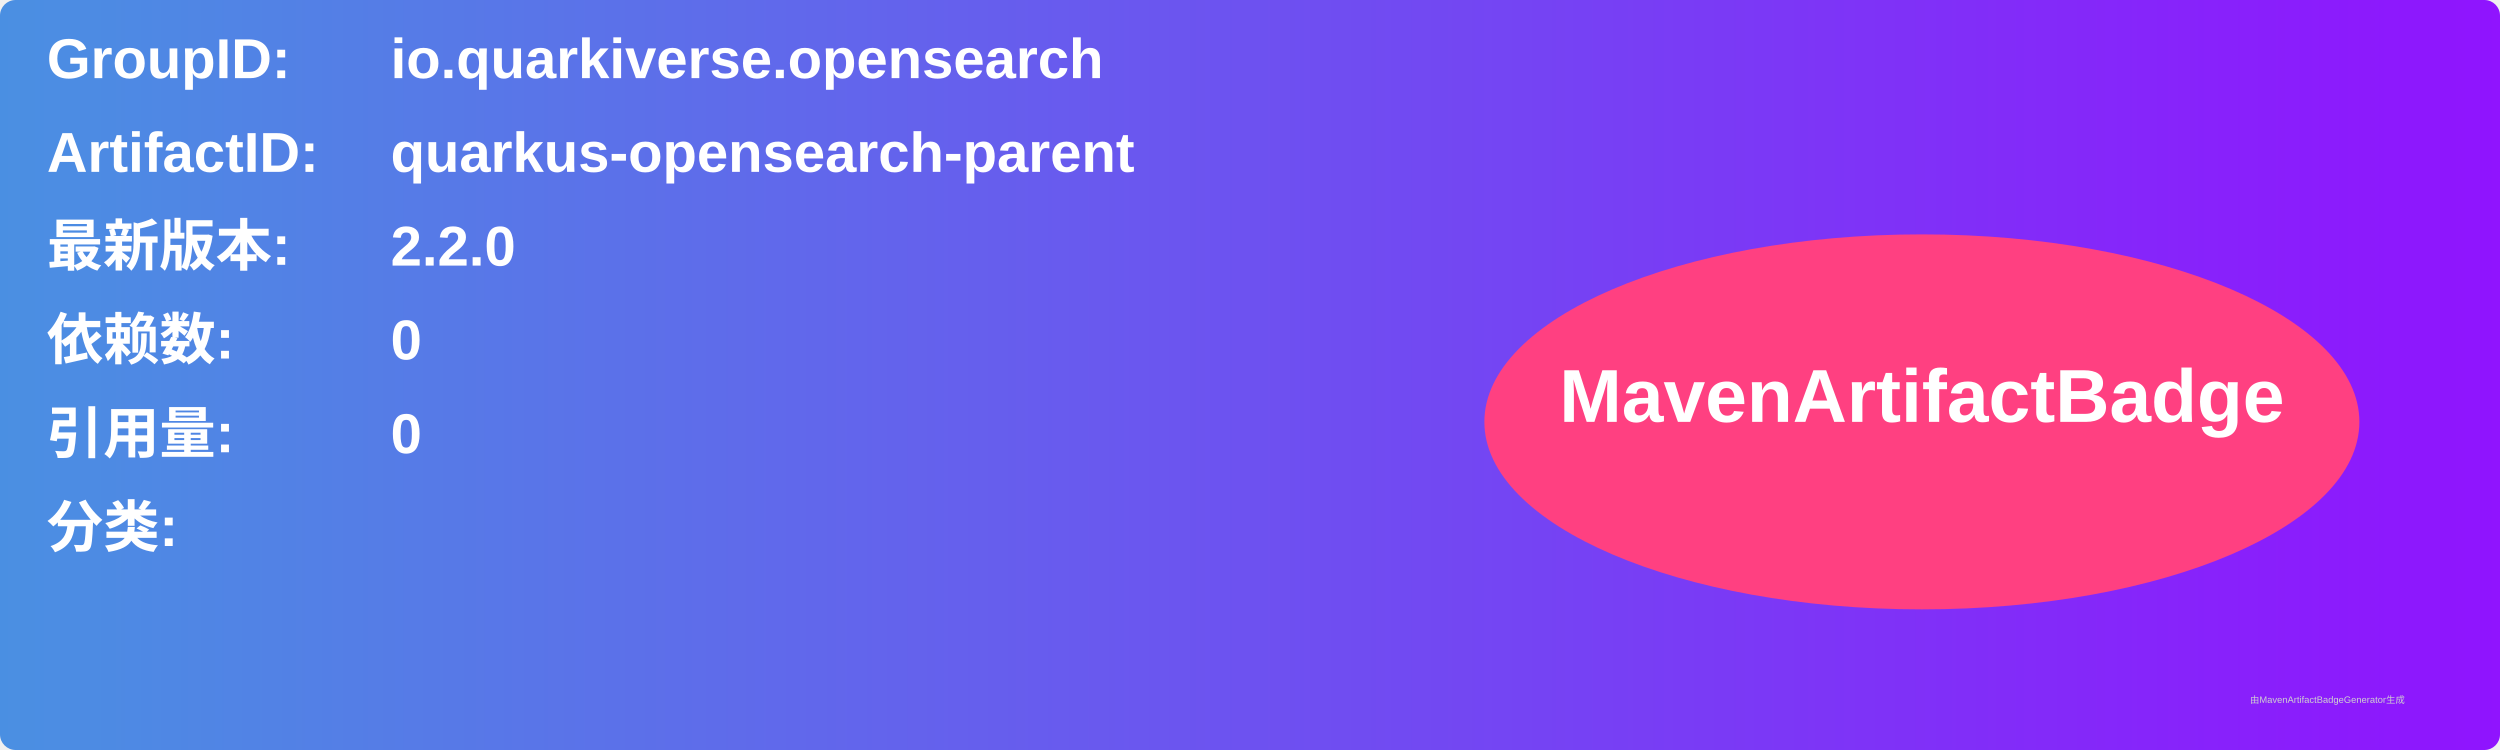
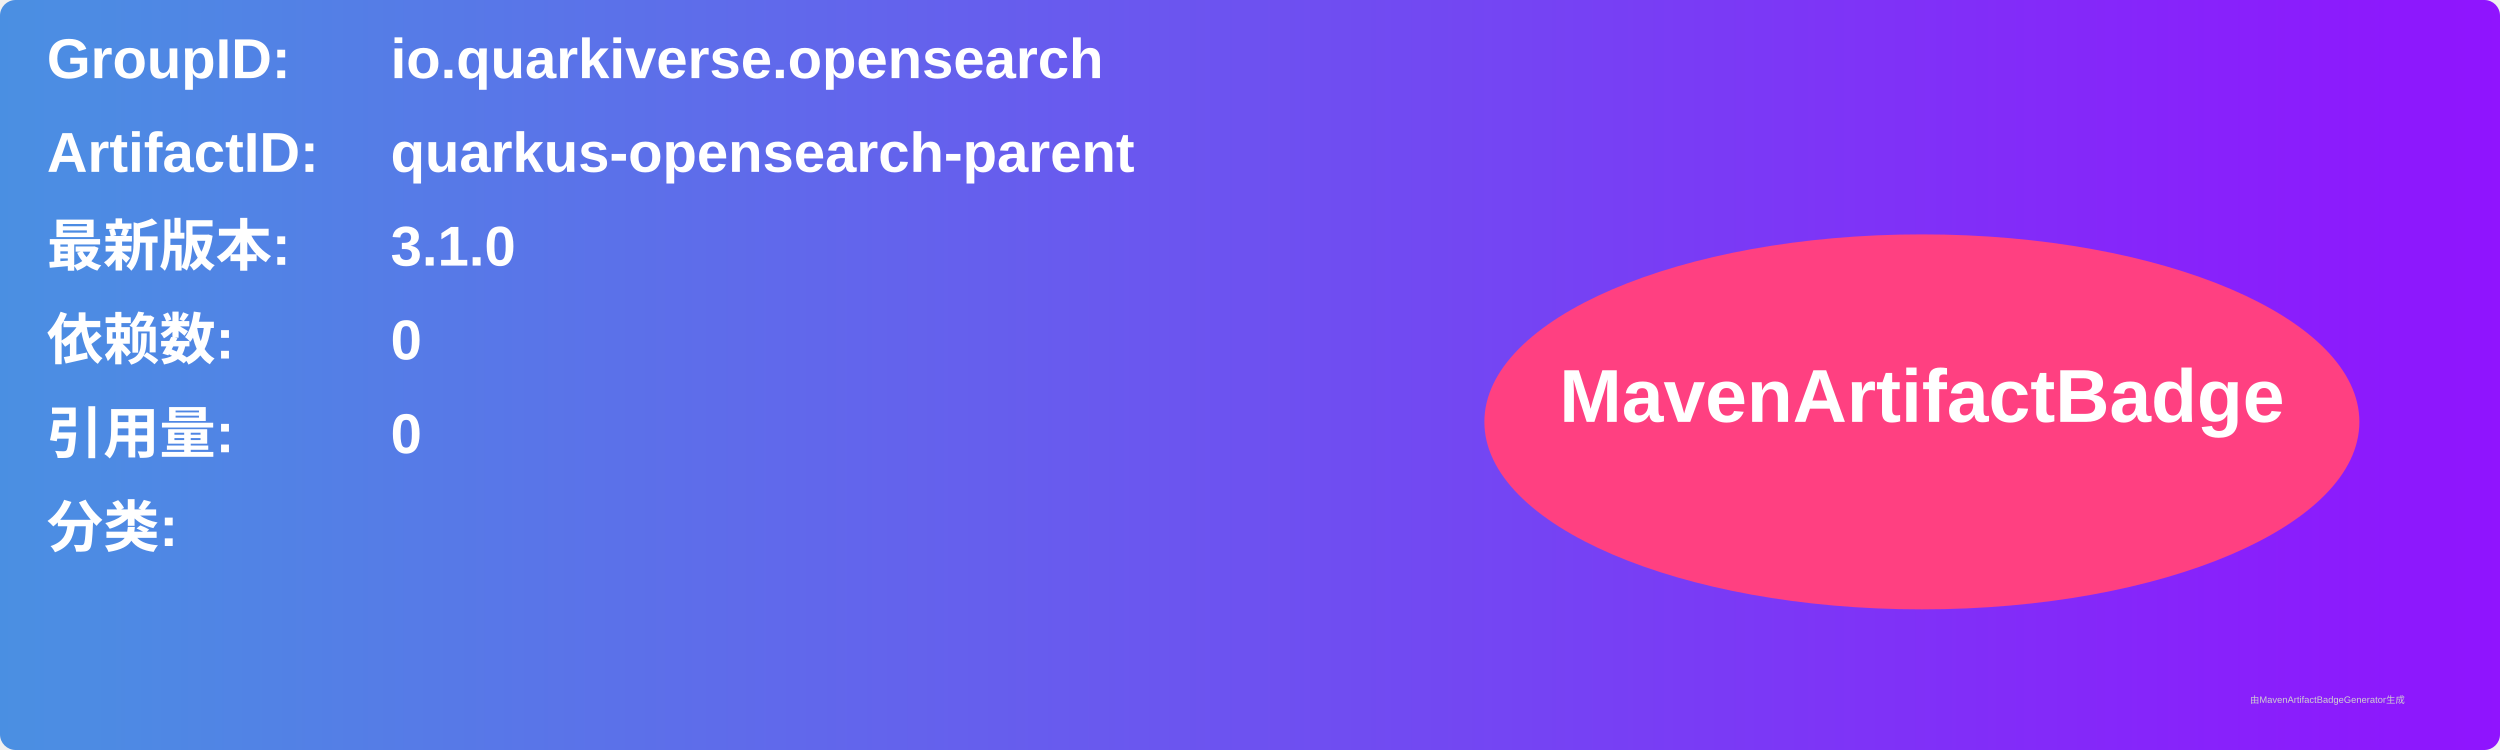
<svg xmlns="http://www.w3.org/2000/svg" width="800" height="240" viewBox="0 0 800 240">
  <linearGradient id="grad" x1="0%" y1="0%" x2="100%" y2="0%">
    <stop offset="0%" stop-color="#4a90e2" />
    <stop offset="100%" stop-color="#9013fe" />
  </linearGradient>
  <rect width="100%" height="100%" rx="5" ry="5" fill="url(#grad)" />
  <g transform="translate(15, 15)">
    <text x="0" y="10" font-family="Arial" font-size="18" fill="white" font-weight="bold" width="260">GroupID:</text>
    <text x="110" y="10" font-family="Arial" font-size="18" fill="white" font-weight="bold" width="460">io.quarkiverse.opensearch</text>
    <text x="0" y="40" font-family="Arial" font-size="18" fill="white" font-weight="bold" width="260">ArtifactID:</text>
    <text x="110" y="40" font-family="Arial" font-size="18" fill="white" font-weight="bold" width="460">quarkus-opensearch-parent</text>
    <text x="0" y="70" font-family="Arial" font-size="18" fill="white" font-weight="bold">最新版本:</text>
    <text x="110" y="70" font-family="Arial" font-size="18" fill="white" font-weight="bold">
-       <tspan font-weight="bold">2.2.0</tspan>
+       <tspan font-weight="bold">3.1.0</tspan>
    </text>
    <text x="0" y="100" font-family="Arial" font-size="18" fill="white" font-weight="bold">依赖数: </text>
    <text x="110" y="100" font-family="Arial" font-size="18" fill="white">
      <tspan font-weight="bold">0</tspan>
    </text>
    <text x="0" y="130" font-family="Arial" font-size="18" fill="white" font-weight="bold">引用量: </text>
    <text x="110" y="130" font-family="Arial" font-size="18" fill="white">
      <tspan font-weight="bold">0</tspan>
    </text>
    <text x="0" y="160" font-family="Arial" font-size="18" fill="white" font-weight="bold">分类:</text>
    <text x="10" y="190" font-family="Arial" font-size="10" fill="white">
      <tspan font-weight="bold" />
    </text>
    <ellipse cx="600" cy="120" rx="140" ry="60" fill="#ff4081" />
    <text x="600" y="120" text-anchor="middle" font-family="Arial" font-size="24" fill="white" font-weight="bold">MavenArtifactBadge</text>
  </g>
  <text x="720" y="225" font-family="Arial" font-size="3" fill="#d0d0d0">由MavenArtifactBadgeGenerator生成</text>
</svg>
